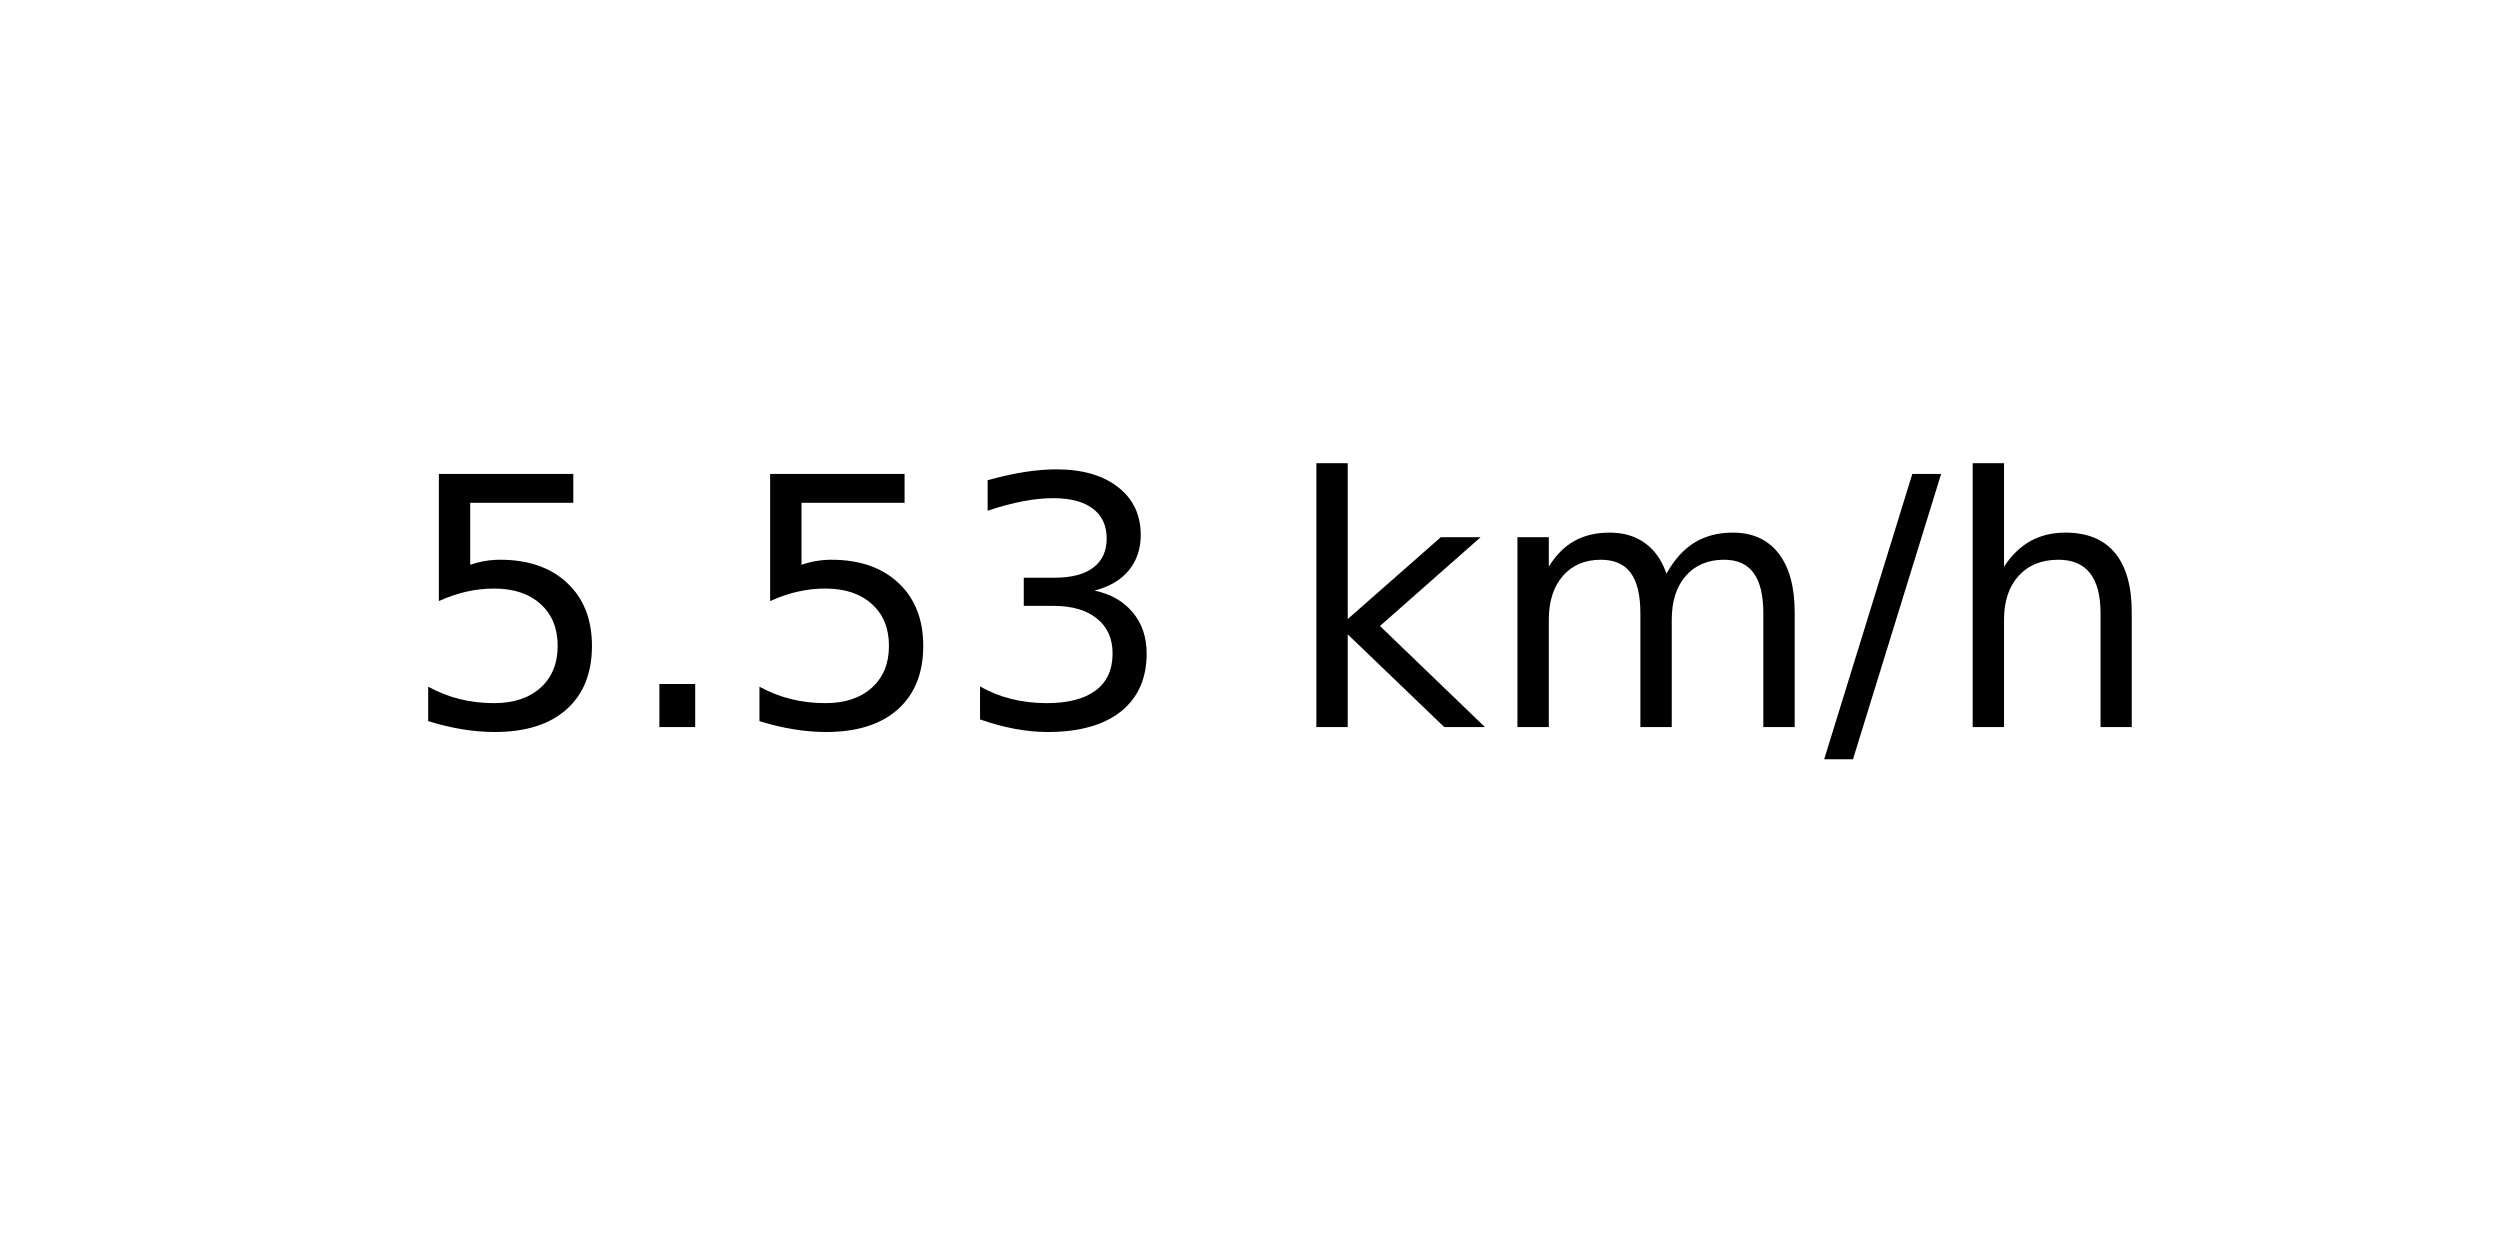
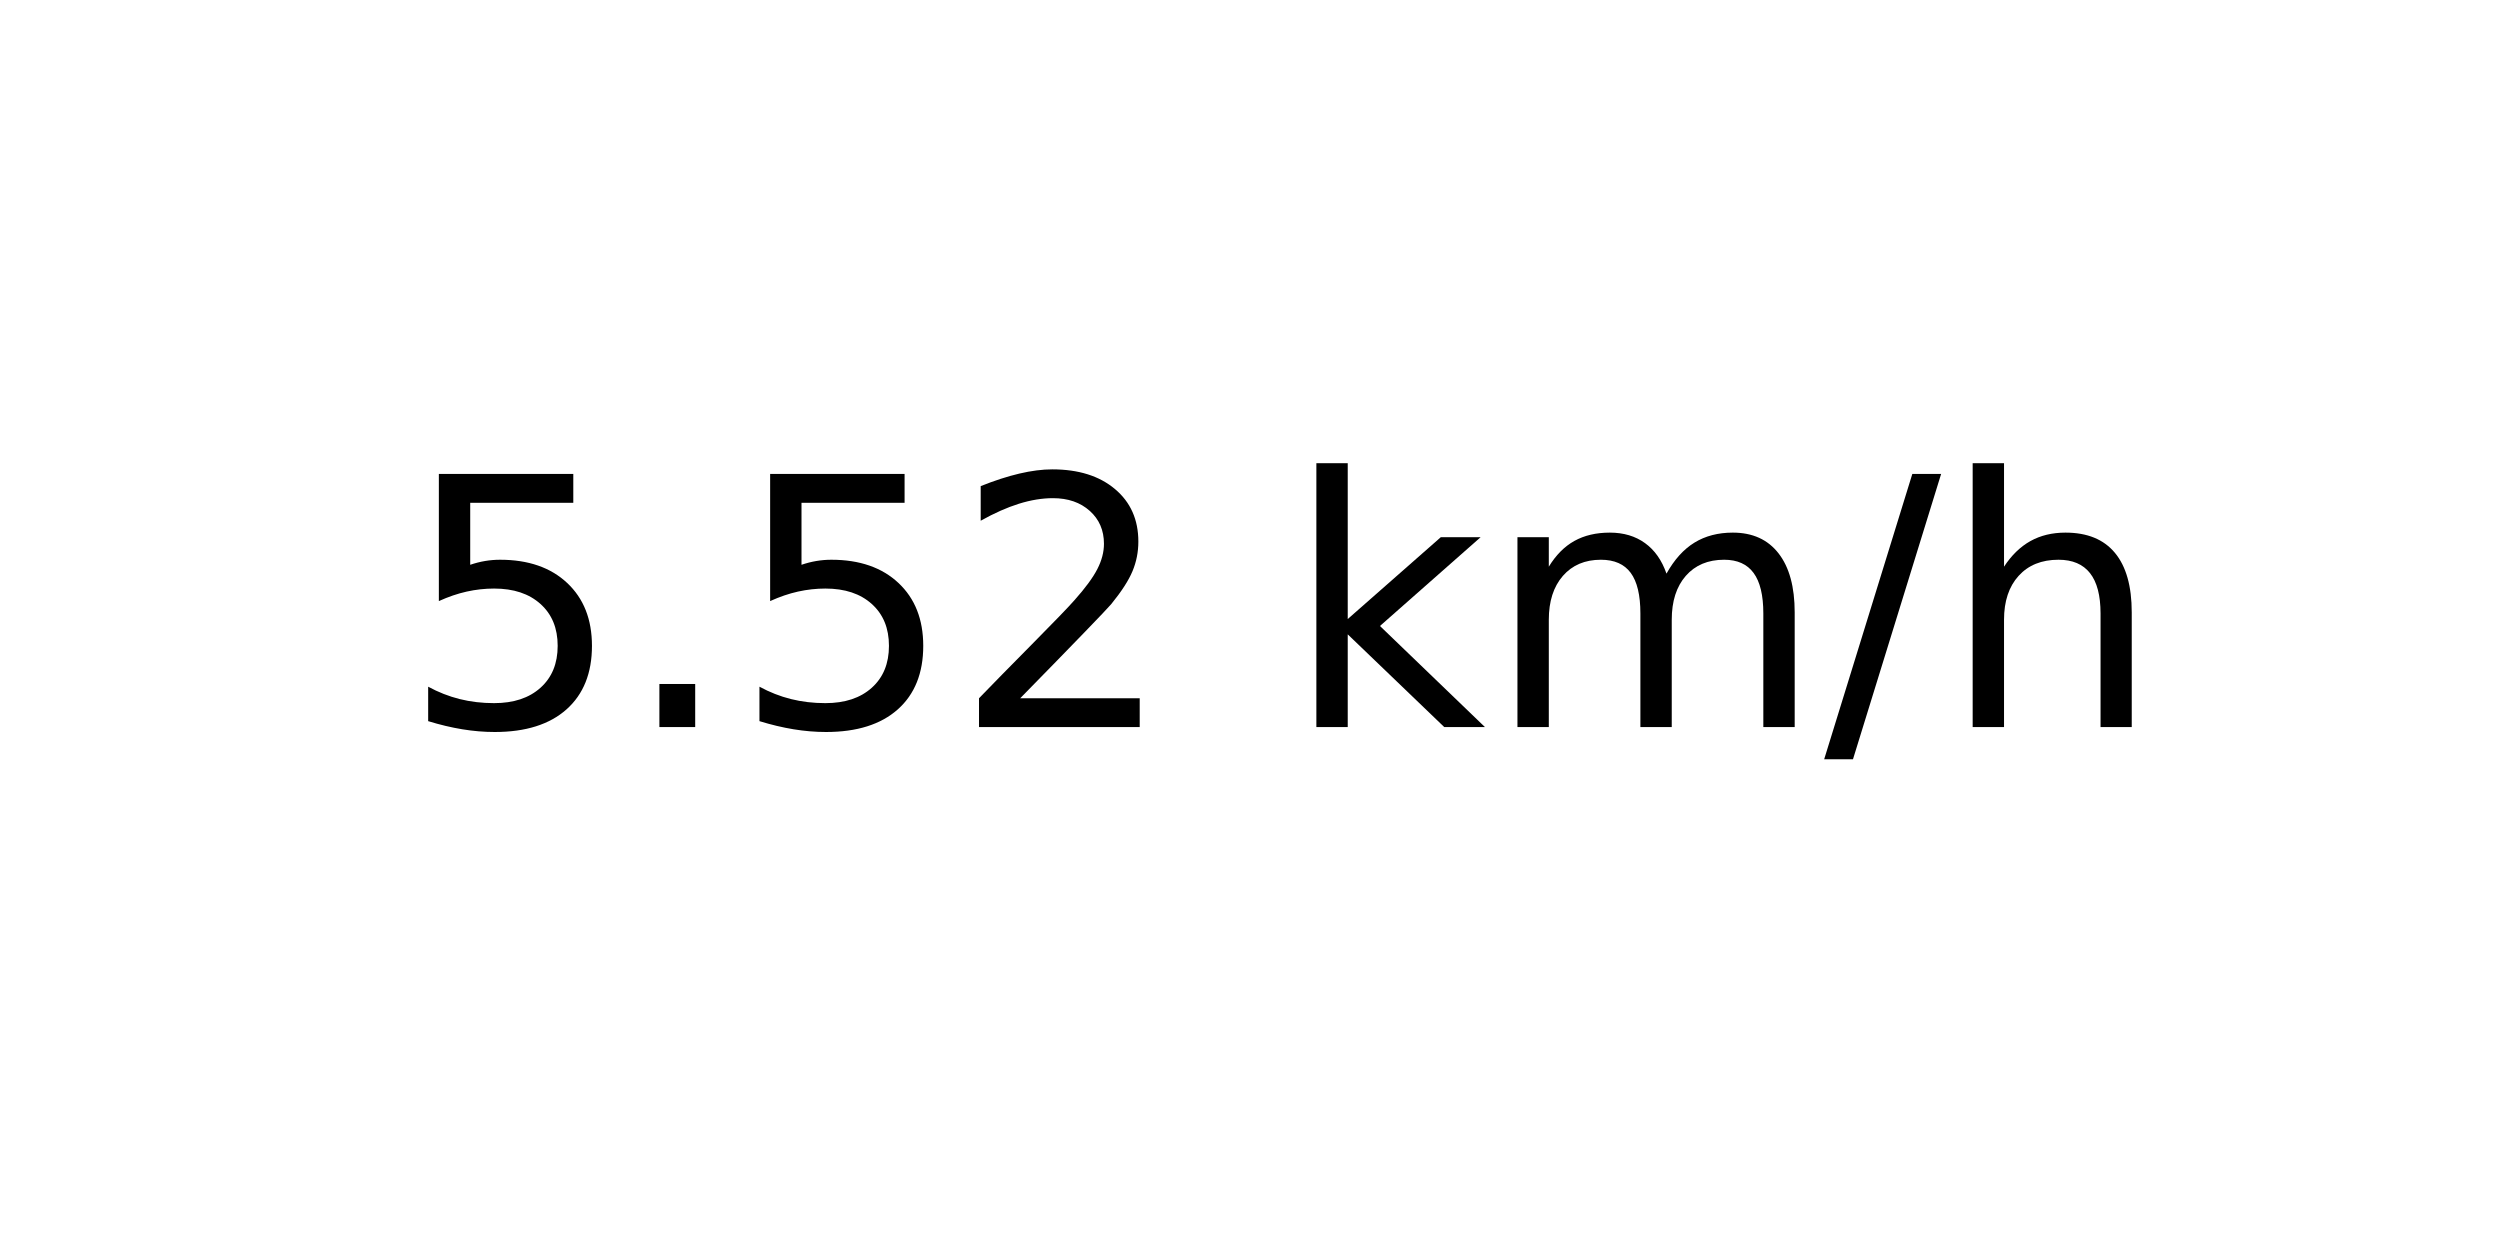
<svg xmlns="http://www.w3.org/2000/svg" xmlns:xlink="http://www.w3.org/1999/xlink" width="72pt" height="36pt" viewBox="0 0 72 36" version="1.1">
  <defs>
    <style type="text/css">*{stroke-linejoin: round; stroke-linecap: butt}</style>
  </defs>
  <g id="figure_1">
    <g id="axes_1">
      <g id="text_1">
        <g transform="translate(11.55937 20.93937) scale(0.1 -0.1)">
          <defs>
            <path id="DejaVuSans-35" d="M 691 4666  L 3169 4666  L 3169 4134  L 1269 4134  L 1269 2991  Q 1406 3038 1543 3061  Q 1681 3084 1819 3084  Q 2600 3084 3056 2656  Q 3513 2228 3513 1497  Q 3513 744 3044 326  Q 2575 -91 1722 -91  Q 1428 -91 1123 -41  Q 819 9 494 109  L 494 744  Q 775 591 1075 516  Q 1375 441 1709 441  Q 2250 441 2565 725  Q 2881 1009 2881 1497  Q 2881 1984 2565 2268  Q 2250 2553 1709 2553  Q 1456 2553 1204 2497  Q 953 2441 691 2322  L 691 4666  z " transform="scale(0.015625)" />
            <path id="DejaVuSans-2e" d="M 684 794  L 1344 794  L 1344 0  L 684 0  L 684 794  z " transform="scale(0.015625)" />
-             <path id="DejaVuSans-33" d="M 2597 2516  Q 3050 2419 3304 2112  Q 3559 1806 3559 1356  Q 3559 666 3084 287  Q 2609 -91 1734 -91  Q 1441 -91 1130 -33  Q 819 25 488 141  L 488 750  Q 750 597 1062 519  Q 1375 441 1716 441  Q 2309 441 2620 675  Q 2931 909 2931 1356  Q 2931 1769 2642 2001  Q 2353 2234 1838 2234  L 1294 2234  L 1294 2753  L 1863 2753  Q 2328 2753 2575 2939  Q 2822 3125 2822 3475  Q 2822 3834 2567 4026  Q 2313 4219 1838 4219  Q 1578 4219 1281 4162  Q 984 4106 628 3988  L 628 4550  Q 988 4650 1302 4700  Q 1616 4750 1894 4750  Q 2613 4750 3031 4423  Q 3450 4097 3450 3541  Q 3450 3153 3228 2886  Q 3006 2619 2597 2516  z " transform="scale(0.015625)" />
+             <path id="DejaVuSans-32" d="M 1228 531  L 3431 531  L 3431 0  L 469 0  L 469 531  Q 828 903 1448 1529  Q 2069 2156 2228 2338  Q 2531 2678 2651 2914  Q 2772 3150 2772 3378  Q 2772 3750 2511 3984  Q 2250 4219 1831 4219  Q 1534 4219 1204 4116  Q 875 4013 500 3803  L 500 4441  Q 881 4594 1212 4672  Q 1544 4750 1819 4750  Q 2544 4750 2975 4387  Q 3406 4025 3406 3419  Q 3406 3131 3298 2873  Q 3191 2616 2906 2266  Q 2828 2175 2409 1742  Q 1991 1309 1228 531  z " transform="scale(0.015625)" />
            <path id="DejaVuSans-20" transform="scale(0.015625)" />
            <path id="DejaVuSans-6b" d="M 581 4863  L 1159 4863  L 1159 1991  L 2875 3500  L 3609 3500  L 1753 1863  L 3688 0  L 2938 0  L 1159 1709  L 1159 0  L 581 0  L 581 4863  z " transform="scale(0.015625)" />
            <path id="DejaVuSans-6d" d="M 3328 2828  Q 3544 3216 3844 3400  Q 4144 3584 4550 3584  Q 5097 3584 5394 3201  Q 5691 2819 5691 2113  L 5691 0  L 5113 0  L 5113 2094  Q 5113 2597 4934 2840  Q 4756 3084 4391 3084  Q 3944 3084 3684 2787  Q 3425 2491 3425 1978  L 3425 0  L 2847 0  L 2847 2094  Q 2847 2600 2669 2842  Q 2491 3084 2119 3084  Q 1678 3084 1418 2786  Q 1159 2488 1159 1978  L 1159 0  L 581 0  L 581 3500  L 1159 3500  L 1159 2956  Q 1356 3278 1631 3431  Q 1906 3584 2284 3584  Q 2666 3584 2933 3390  Q 3200 3197 3328 2828  z " transform="scale(0.015625)" />
            <path id="DejaVuSans-2f" d="M 1625 4666  L 2156 4666  L 531 -594  L 0 -594  L 1625 4666  z " transform="scale(0.015625)" />
            <path id="DejaVuSans-68" d="M 3513 2113  L 3513 0  L 2938 0  L 2938 2094  Q 2938 2591 2744 2837  Q 2550 3084 2163 3084  Q 1697 3084 1428 2787  Q 1159 2491 1159 1978  L 1159 0  L 581 0  L 581 4863  L 1159 4863  L 1159 2956  Q 1366 3272 1645 3428  Q 1925 3584 2291 3584  Q 2894 3584 3203 3211  Q 3513 2838 3513 2113  z " transform="scale(0.015625)" />
          </defs>
          <use xlink:href="#DejaVuSans-35" />
          <use xlink:href="#DejaVuSans-2e" x="63.623" />
          <use xlink:href="#DejaVuSans-35" x="95.41" />
-           <use xlink:href="#DejaVuSans-33" x="159.033" />
+           <use xlink:href="#DejaVuSans-32" x="159.033" />
          <use xlink:href="#DejaVuSans-20" x="222.656" />
          <use xlink:href="#DejaVuSans-6b" x="254.443" />
          <use xlink:href="#DejaVuSans-6d" x="312.354" />
          <use xlink:href="#DejaVuSans-2f" x="409.766" />
          <use xlink:href="#DejaVuSans-68" x="443.457" />
        </g>
      </g>
    </g>
  </g>
</svg>
